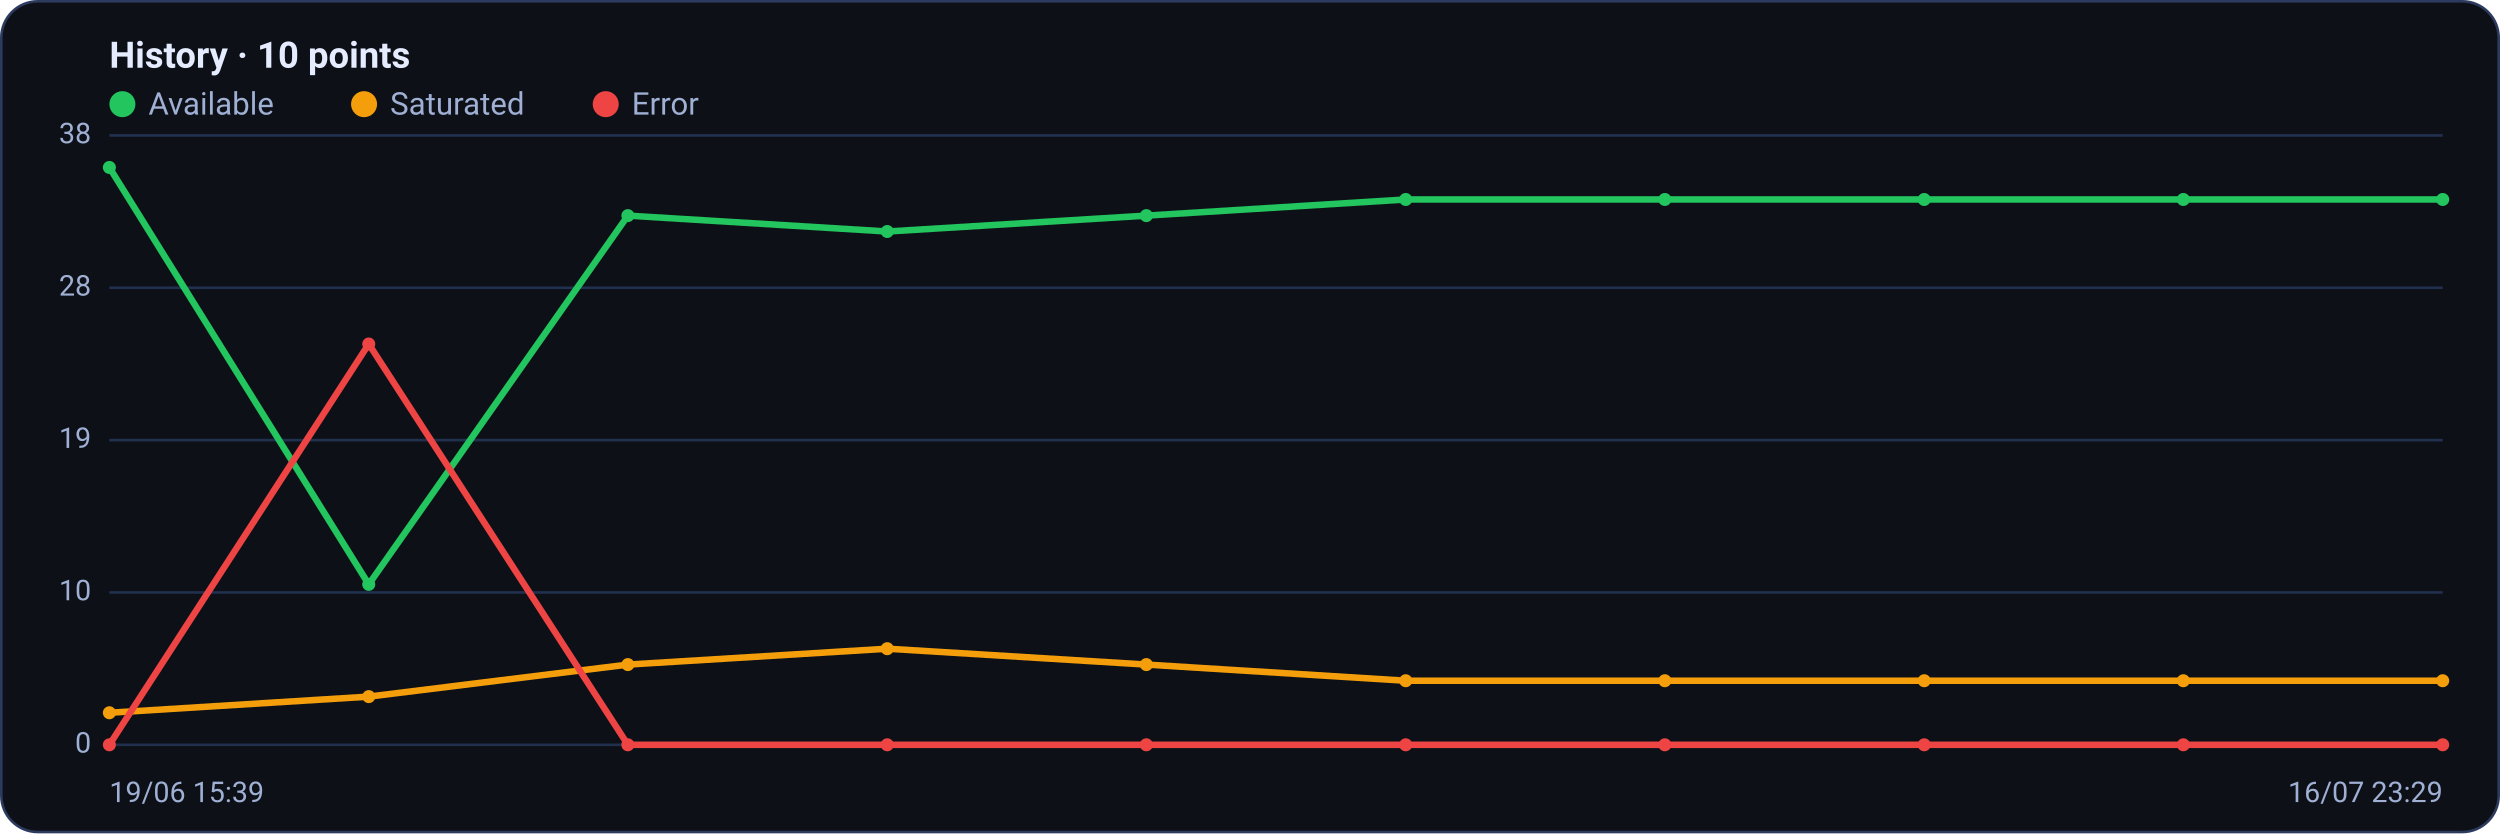
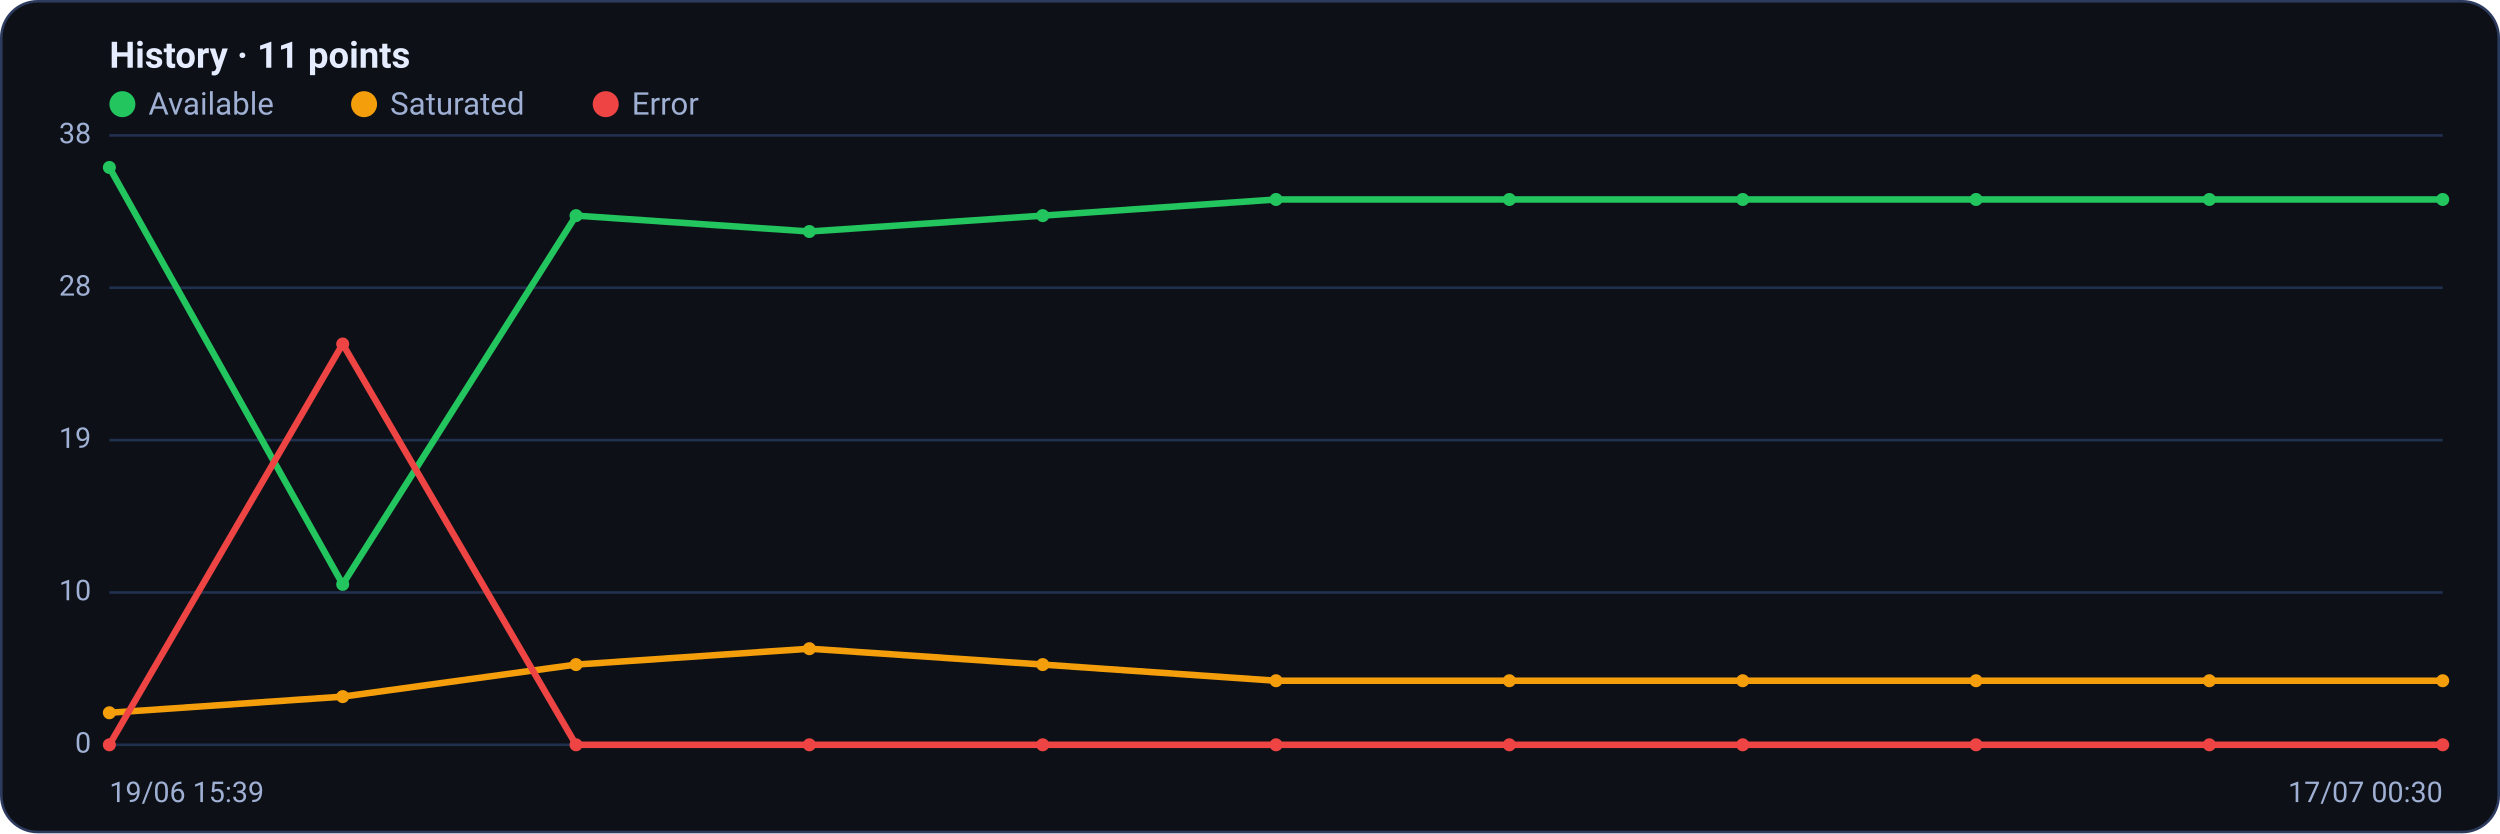
<svg xmlns="http://www.w3.org/2000/svg" viewBox="0 0 960 320" width="960" height="320" font-family="Segoe UI, system-ui, -apple-system, Roboto, Helvetica, Arial, sans-serif" role="img" aria-label="Availability history per region">
  <rect x="0.5" y="0.5" width="959" height="319" rx="14" fill="#0d1117" stroke="#2c3a5e" />
-   <text x="42" y="26" font-size="14" font-weight="600" fill="#e6ecff">History · 10 points</text>
+   <text x="42" y="26" font-size="14" font-weight="600" fill="#e6ecff">History · 11 points</text>
  <circle cx="47" cy="40" r="5" fill="#22c55e" />
  <text x="57" y="44" font-size="12" fill="#9fb0d4">Available</text>
  <circle cx="139.8" cy="40" r="5" fill="#f59e0b" />
  <text x="149.8" y="44" font-size="12" fill="#9fb0d4">Saturated</text>
  <circle cx="232.6" cy="40" r="5" fill="#ef4444" />
  <text x="242.6" y="44" font-size="12" fill="#9fb0d4">Error</text>
  <line x1="42" y1="286.0" x2="938" y2="286.0" stroke="#21304f" stroke-width="1" />
  <text x="35" y="289.0" text-anchor="end" font-size="11" fill="#9fb0d4">0</text>
  <line x1="42" y1="227.5" x2="938" y2="227.5" stroke="#21304f" stroke-width="1" />
  <text x="35" y="230.5" text-anchor="end" font-size="11" fill="#9fb0d4">10</text>
  <line x1="42" y1="169.0" x2="938" y2="169.0" stroke="#21304f" stroke-width="1" />
  <text x="35" y="172.0" text-anchor="end" font-size="11" fill="#9fb0d4">19</text>
  <line x1="42" y1="110.5" x2="938" y2="110.5" stroke="#21304f" stroke-width="1" />
  <text x="35" y="113.5" text-anchor="end" font-size="11" fill="#9fb0d4">28</text>
  <line x1="42" y1="52.0" x2="938" y2="52.0" stroke="#21304f" stroke-width="1" />
  <text x="35" y="55.0" text-anchor="end" font-size="11" fill="#9fb0d4">38</text>
-   <polyline fill="none" stroke="#22c55e" stroke-width="2.5" stroke-linejoin="round" stroke-linecap="round" points="42.0,64.3 141.6,224.4 241.1,82.8 340.7,88.9 440.2,82.8 539.8,76.6 639.3,76.6 738.9,76.6 838.4,76.6 938.0,76.6" />
+   <polyline fill="none" stroke="#22c55e" stroke-width="2.5" stroke-linejoin="round" stroke-linecap="round" points="42.0,64.3 131.6,224.4 221.2,82.8 310.8,88.9 400.4,82.8 490.0,76.6 579.6,76.6 669.2,76.6 758.8,76.6 848.4,76.6 938.0,76.6" />
  <circle cx="42.0" cy="64.3" r="2.5" fill="#22c55e" />
-   <circle cx="141.6" cy="224.4" r="2.5" fill="#22c55e" />
-   <circle cx="241.1" cy="82.8" r="2.5" fill="#22c55e" />
-   <circle cx="340.7" cy="88.9" r="2.5" fill="#22c55e" />
-   <circle cx="440.2" cy="82.8" r="2.5" fill="#22c55e" />
-   <circle cx="539.8" cy="76.6" r="2.5" fill="#22c55e" />
-   <circle cx="639.3" cy="76.6" r="2.5" fill="#22c55e" />
-   <circle cx="738.9" cy="76.6" r="2.5" fill="#22c55e" />
-   <circle cx="838.4" cy="76.6" r="2.5" fill="#22c55e" />
+   <circle cx="131.6" cy="224.4" r="2.5" fill="#22c55e" />
+   <circle cx="221.2" cy="82.8" r="2.5" fill="#22c55e" />
+   <circle cx="310.8" cy="88.9" r="2.5" fill="#22c55e" />
+   <circle cx="400.4" cy="82.8" r="2.5" fill="#22c55e" />
+   <circle cx="490.0" cy="76.6" r="2.5" fill="#22c55e" />
+   <circle cx="579.6" cy="76.6" r="2.5" fill="#22c55e" />
+   <circle cx="669.2" cy="76.6" r="2.5" fill="#22c55e" />
+   <circle cx="758.8" cy="76.6" r="2.5" fill="#22c55e" />
+   <circle cx="848.4" cy="76.6" r="2.5" fill="#22c55e" />
  <circle cx="938.0" cy="76.6" r="2.5" fill="#22c55e" />
-   <polyline fill="none" stroke="#f59e0b" stroke-width="2.5" stroke-linejoin="round" stroke-linecap="round" points="42.0,273.7 141.6,267.5 241.1,255.2 340.7,249.1 440.2,255.2 539.8,261.4 639.3,261.4 738.9,261.4 838.4,261.4 938.0,261.4" />
+   <polyline fill="none" stroke="#f59e0b" stroke-width="2.5" stroke-linejoin="round" stroke-linecap="round" points="42.0,273.7 131.6,267.5 221.2,255.2 310.8,249.1 400.4,255.2 490.0,261.4 579.6,261.4 669.2,261.4 758.8,261.4 848.4,261.4 938.0,261.4" />
  <circle cx="42.0" cy="273.7" r="2.5" fill="#f59e0b" />
-   <circle cx="141.6" cy="267.5" r="2.5" fill="#f59e0b" />
-   <circle cx="241.1" cy="255.2" r="2.5" fill="#f59e0b" />
-   <circle cx="340.7" cy="249.1" r="2.5" fill="#f59e0b" />
-   <circle cx="440.2" cy="255.2" r="2.5" fill="#f59e0b" />
-   <circle cx="539.8" cy="261.4" r="2.5" fill="#f59e0b" />
-   <circle cx="639.3" cy="261.4" r="2.5" fill="#f59e0b" />
-   <circle cx="738.9" cy="261.4" r="2.5" fill="#f59e0b" />
-   <circle cx="838.4" cy="261.4" r="2.5" fill="#f59e0b" />
+   <circle cx="131.6" cy="267.5" r="2.5" fill="#f59e0b" />
+   <circle cx="221.2" cy="255.2" r="2.5" fill="#f59e0b" />
+   <circle cx="310.8" cy="249.1" r="2.5" fill="#f59e0b" />
+   <circle cx="400.4" cy="255.2" r="2.5" fill="#f59e0b" />
+   <circle cx="490.0" cy="261.4" r="2.5" fill="#f59e0b" />
+   <circle cx="579.6" cy="261.4" r="2.5" fill="#f59e0b" />
+   <circle cx="669.2" cy="261.4" r="2.5" fill="#f59e0b" />
+   <circle cx="758.8" cy="261.4" r="2.5" fill="#f59e0b" />
+   <circle cx="848.4" cy="261.4" r="2.5" fill="#f59e0b" />
  <circle cx="938.0" cy="261.4" r="2.5" fill="#f59e0b" />
-   <polyline fill="none" stroke="#ef4444" stroke-width="2.5" stroke-linejoin="round" stroke-linecap="round" points="42.0,286.0 141.6,132.1 241.1,286.0 340.7,286.0 440.2,286.0 539.8,286.0 639.3,286.0 738.9,286.0 838.4,286.0 938.0,286.0" />
+   <polyline fill="none" stroke="#ef4444" stroke-width="2.5" stroke-linejoin="round" stroke-linecap="round" points="42.0,286.0 131.6,132.1 221.2,286.0 310.8,286.0 400.4,286.0 490.0,286.0 579.6,286.0 669.2,286.0 758.8,286.0 848.4,286.0 938.0,286.0" />
  <circle cx="42.0" cy="286.0" r="2.5" fill="#ef4444" />
-   <circle cx="141.6" cy="132.1" r="2.5" fill="#ef4444" />
-   <circle cx="241.1" cy="286.0" r="2.5" fill="#ef4444" />
-   <circle cx="340.7" cy="286.0" r="2.5" fill="#ef4444" />
-   <circle cx="440.2" cy="286.0" r="2.5" fill="#ef4444" />
-   <circle cx="539.8" cy="286.0" r="2.5" fill="#ef4444" />
-   <circle cx="639.3" cy="286.0" r="2.5" fill="#ef4444" />
-   <circle cx="738.9" cy="286.0" r="2.5" fill="#ef4444" />
-   <circle cx="838.4" cy="286.0" r="2.5" fill="#ef4444" />
+   <circle cx="131.6" cy="132.1" r="2.5" fill="#ef4444" />
+   <circle cx="221.2" cy="286.0" r="2.5" fill="#ef4444" />
+   <circle cx="310.8" cy="286.0" r="2.5" fill="#ef4444" />
+   <circle cx="400.4" cy="286.0" r="2.5" fill="#ef4444" />
+   <circle cx="490.0" cy="286.0" r="2.5" fill="#ef4444" />
+   <circle cx="579.6" cy="286.0" r="2.5" fill="#ef4444" />
+   <circle cx="669.2" cy="286.0" r="2.5" fill="#ef4444" />
+   <circle cx="758.8" cy="286.0" r="2.5" fill="#ef4444" />
+   <circle cx="848.4" cy="286.0" r="2.5" fill="#ef4444" />
  <circle cx="938.0" cy="286.0" r="2.5" fill="#ef4444" />
  <text x="42" y="308" font-size="11" fill="#9fb0d4">19/06 15:39</text>
-   <text x="938" y="308" text-anchor="end" font-size="11" fill="#9fb0d4">16/07 23:29</text>
+   <text x="938" y="308" text-anchor="end" font-size="11" fill="#9fb0d4">17/07 00:30</text>
</svg>
